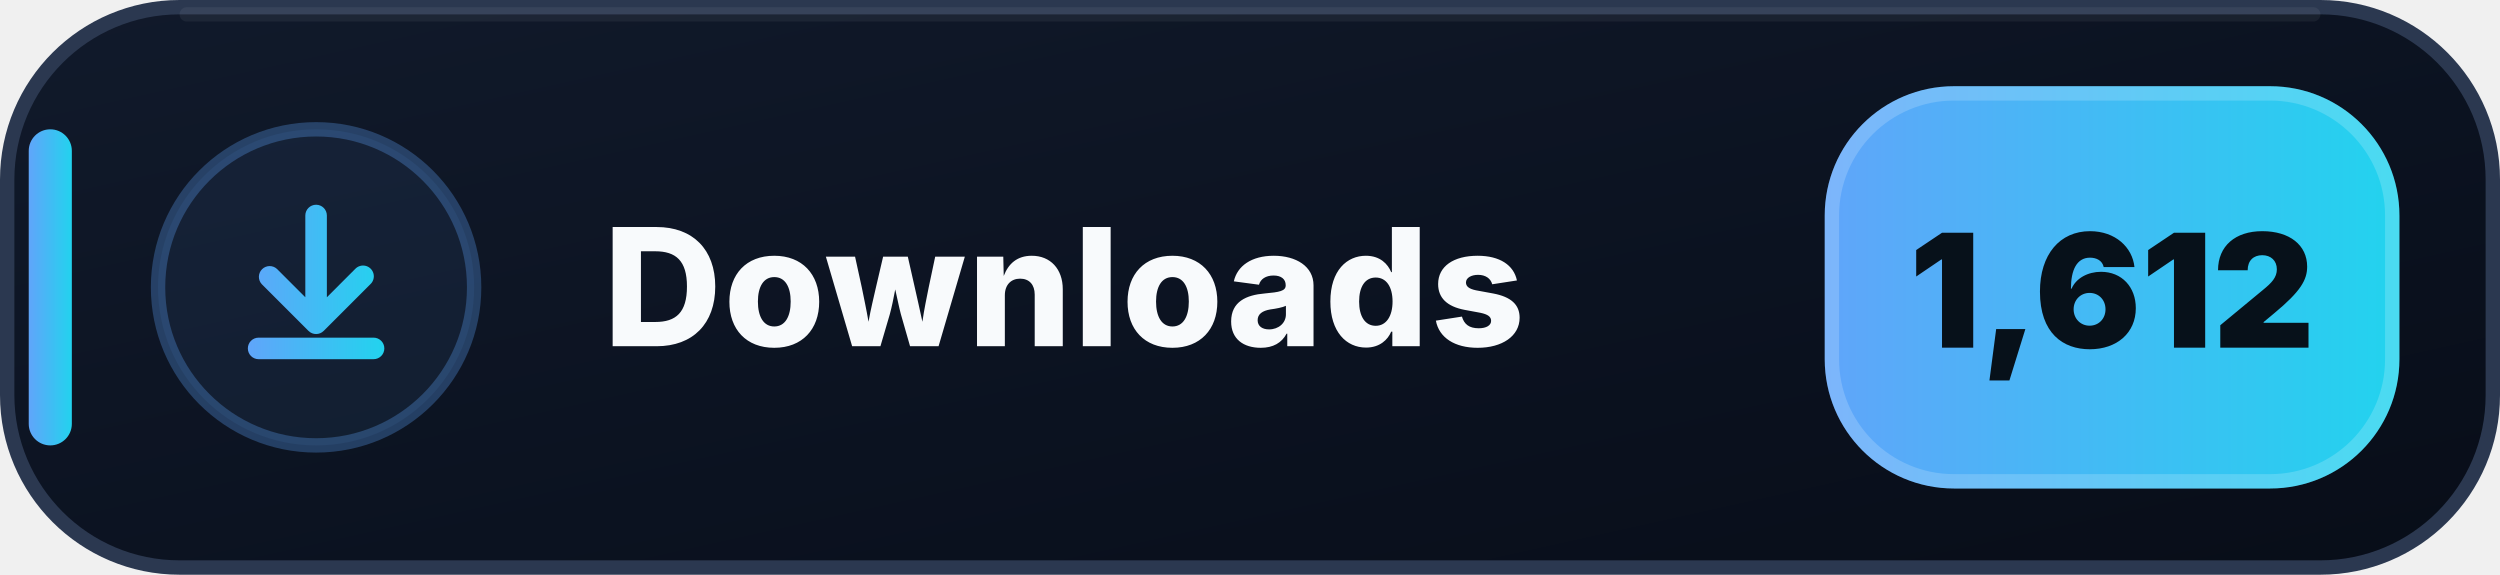
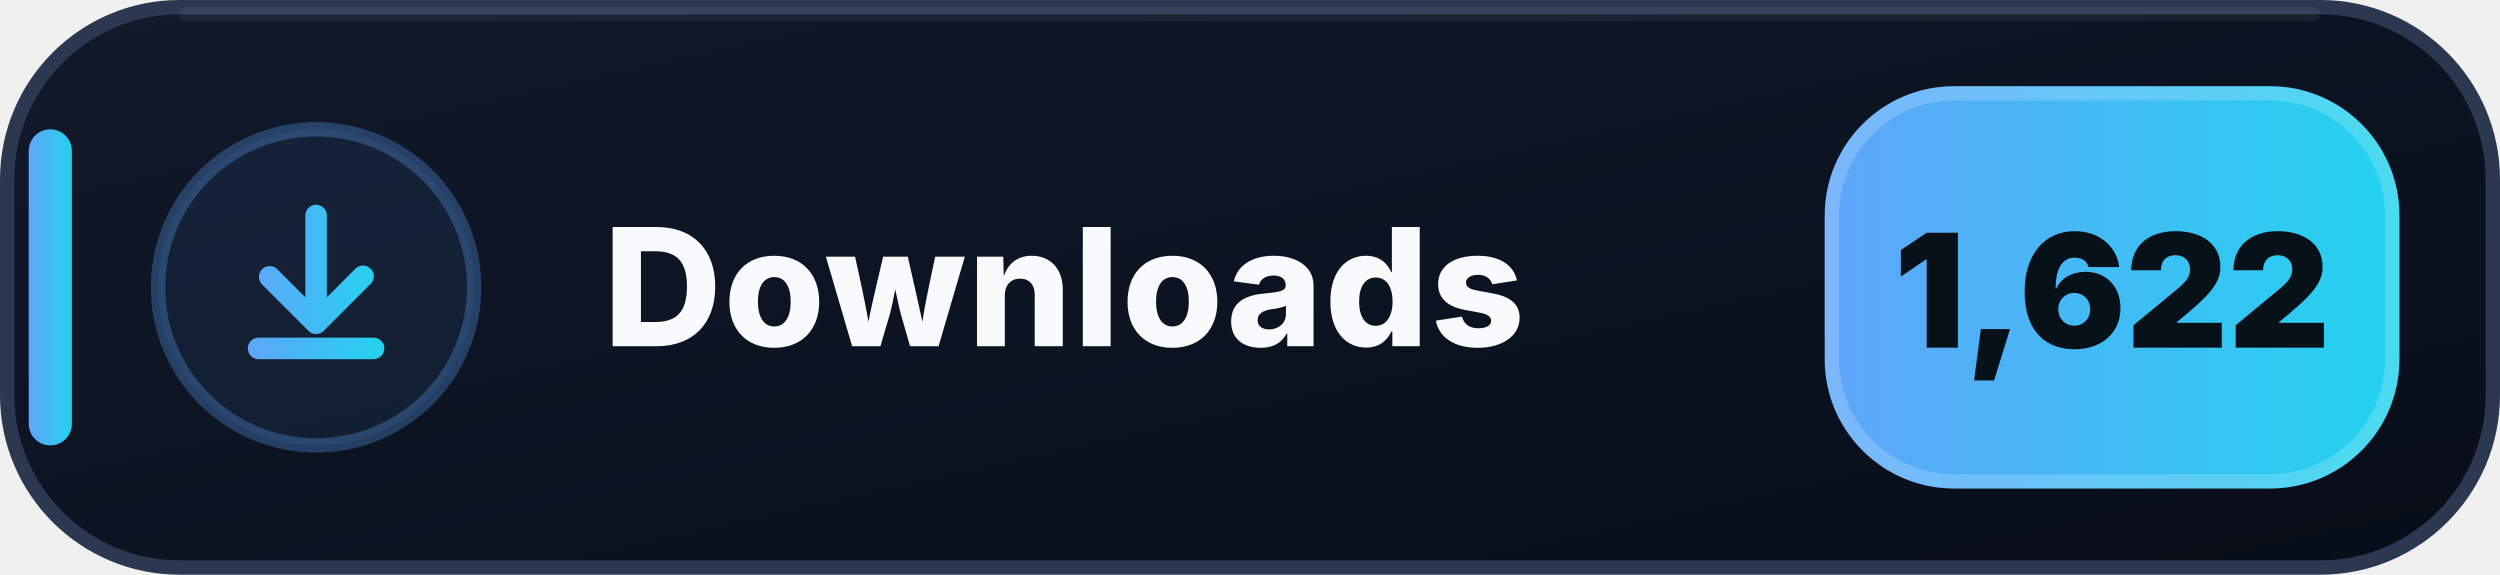
- <svg xmlns="http://www.w3.org/2000/svg" width="174" height="40" viewBox="0 0 174 40" role="img" aria-label="Downloads: 1,612">
+ <svg xmlns="http://www.w3.org/2000/svg" width="174" height="40" viewBox="0 0 174 40" role="img" aria-label="Downloads: 1,622">
  <defs>
    <linearGradient id="downloads-bg" x1="0" y1="0" x2="1" y2="1">
      <stop offset="0" stop-color="#111A2B" />
      <stop offset=".58" stop-color="#0B1220" />
      <stop offset="1" stop-color="#080D18" />
    </linearGradient>
    <linearGradient id="downloads-accent" x1="0" y1="0" x2="1" y2="0">
      <stop offset="0" stop-color="#60A5FA" />
      <stop offset="1" stop-color="#22D3EE" />
    </linearGradient>
  </defs>
  <rect x=".5" y=".5" width="173" height="39" rx="12" fill="url(#downloads-bg)" stroke="#2B3850" />
  <path d="M13 1h148" stroke="#FFFFFF" stroke-opacity=".055" stroke-linecap="round" />
  <rect x="2" y="9" width="3" height="22" rx="1.5" fill="url(#downloads-accent)" />
  <circle cx="22" cy="20" r="11" fill="#60A5FA" fill-opacity=".075" stroke="#60A5FA" stroke-opacity=".3" />
  <g transform="translate(14 12)" fill="url(#downloads-accent)">
    <path d="M8 2.25a.75.75 0 0 1 .75.75v5.69l1.97-1.97a.75.75 0 1 1 1.06 1.06l-3.25 3.25a.75.75 0 0 1-1.06 0L4.22 7.78a.75.75 0 0 1 1.06-1.06l1.97 1.97V3A.75.75 0 0 1 8 2.25Zm-4.75 10a.75.75 0 0 1 .75-.75h8a.75.75 0 0 1 0 1.5H4a.75.75 0 0 1-.75-.75Z" />
  </g>
  <text x="42" y="24.1" fill="#F8FAFC" font-family="Segoe UI,Inter,Arial,sans-serif" font-size="11.4" font-weight="800" letter-spacing=".12">Downloads</text>
  <rect x="127" y="6" width="40" height="28" rx="9" fill="url(#downloads-accent)" />
  <rect x="127.5" y="6.5" width="39" height="27" rx="8.5" fill="none" stroke="#FFFFFF" stroke-opacity=".18" />
-   <text x="147" y="24.2" text-anchor="middle" fill="#07111A" font-family="Segoe UI,Inter,Arial,sans-serif" font-size="11" font-weight="900">1,612</text>
+   <text x="147" y="24.2" text-anchor="middle" fill="#07111A" font-family="Segoe UI,Inter,Arial,sans-serif" font-size="11" font-weight="900">1,622</text>
</svg>
